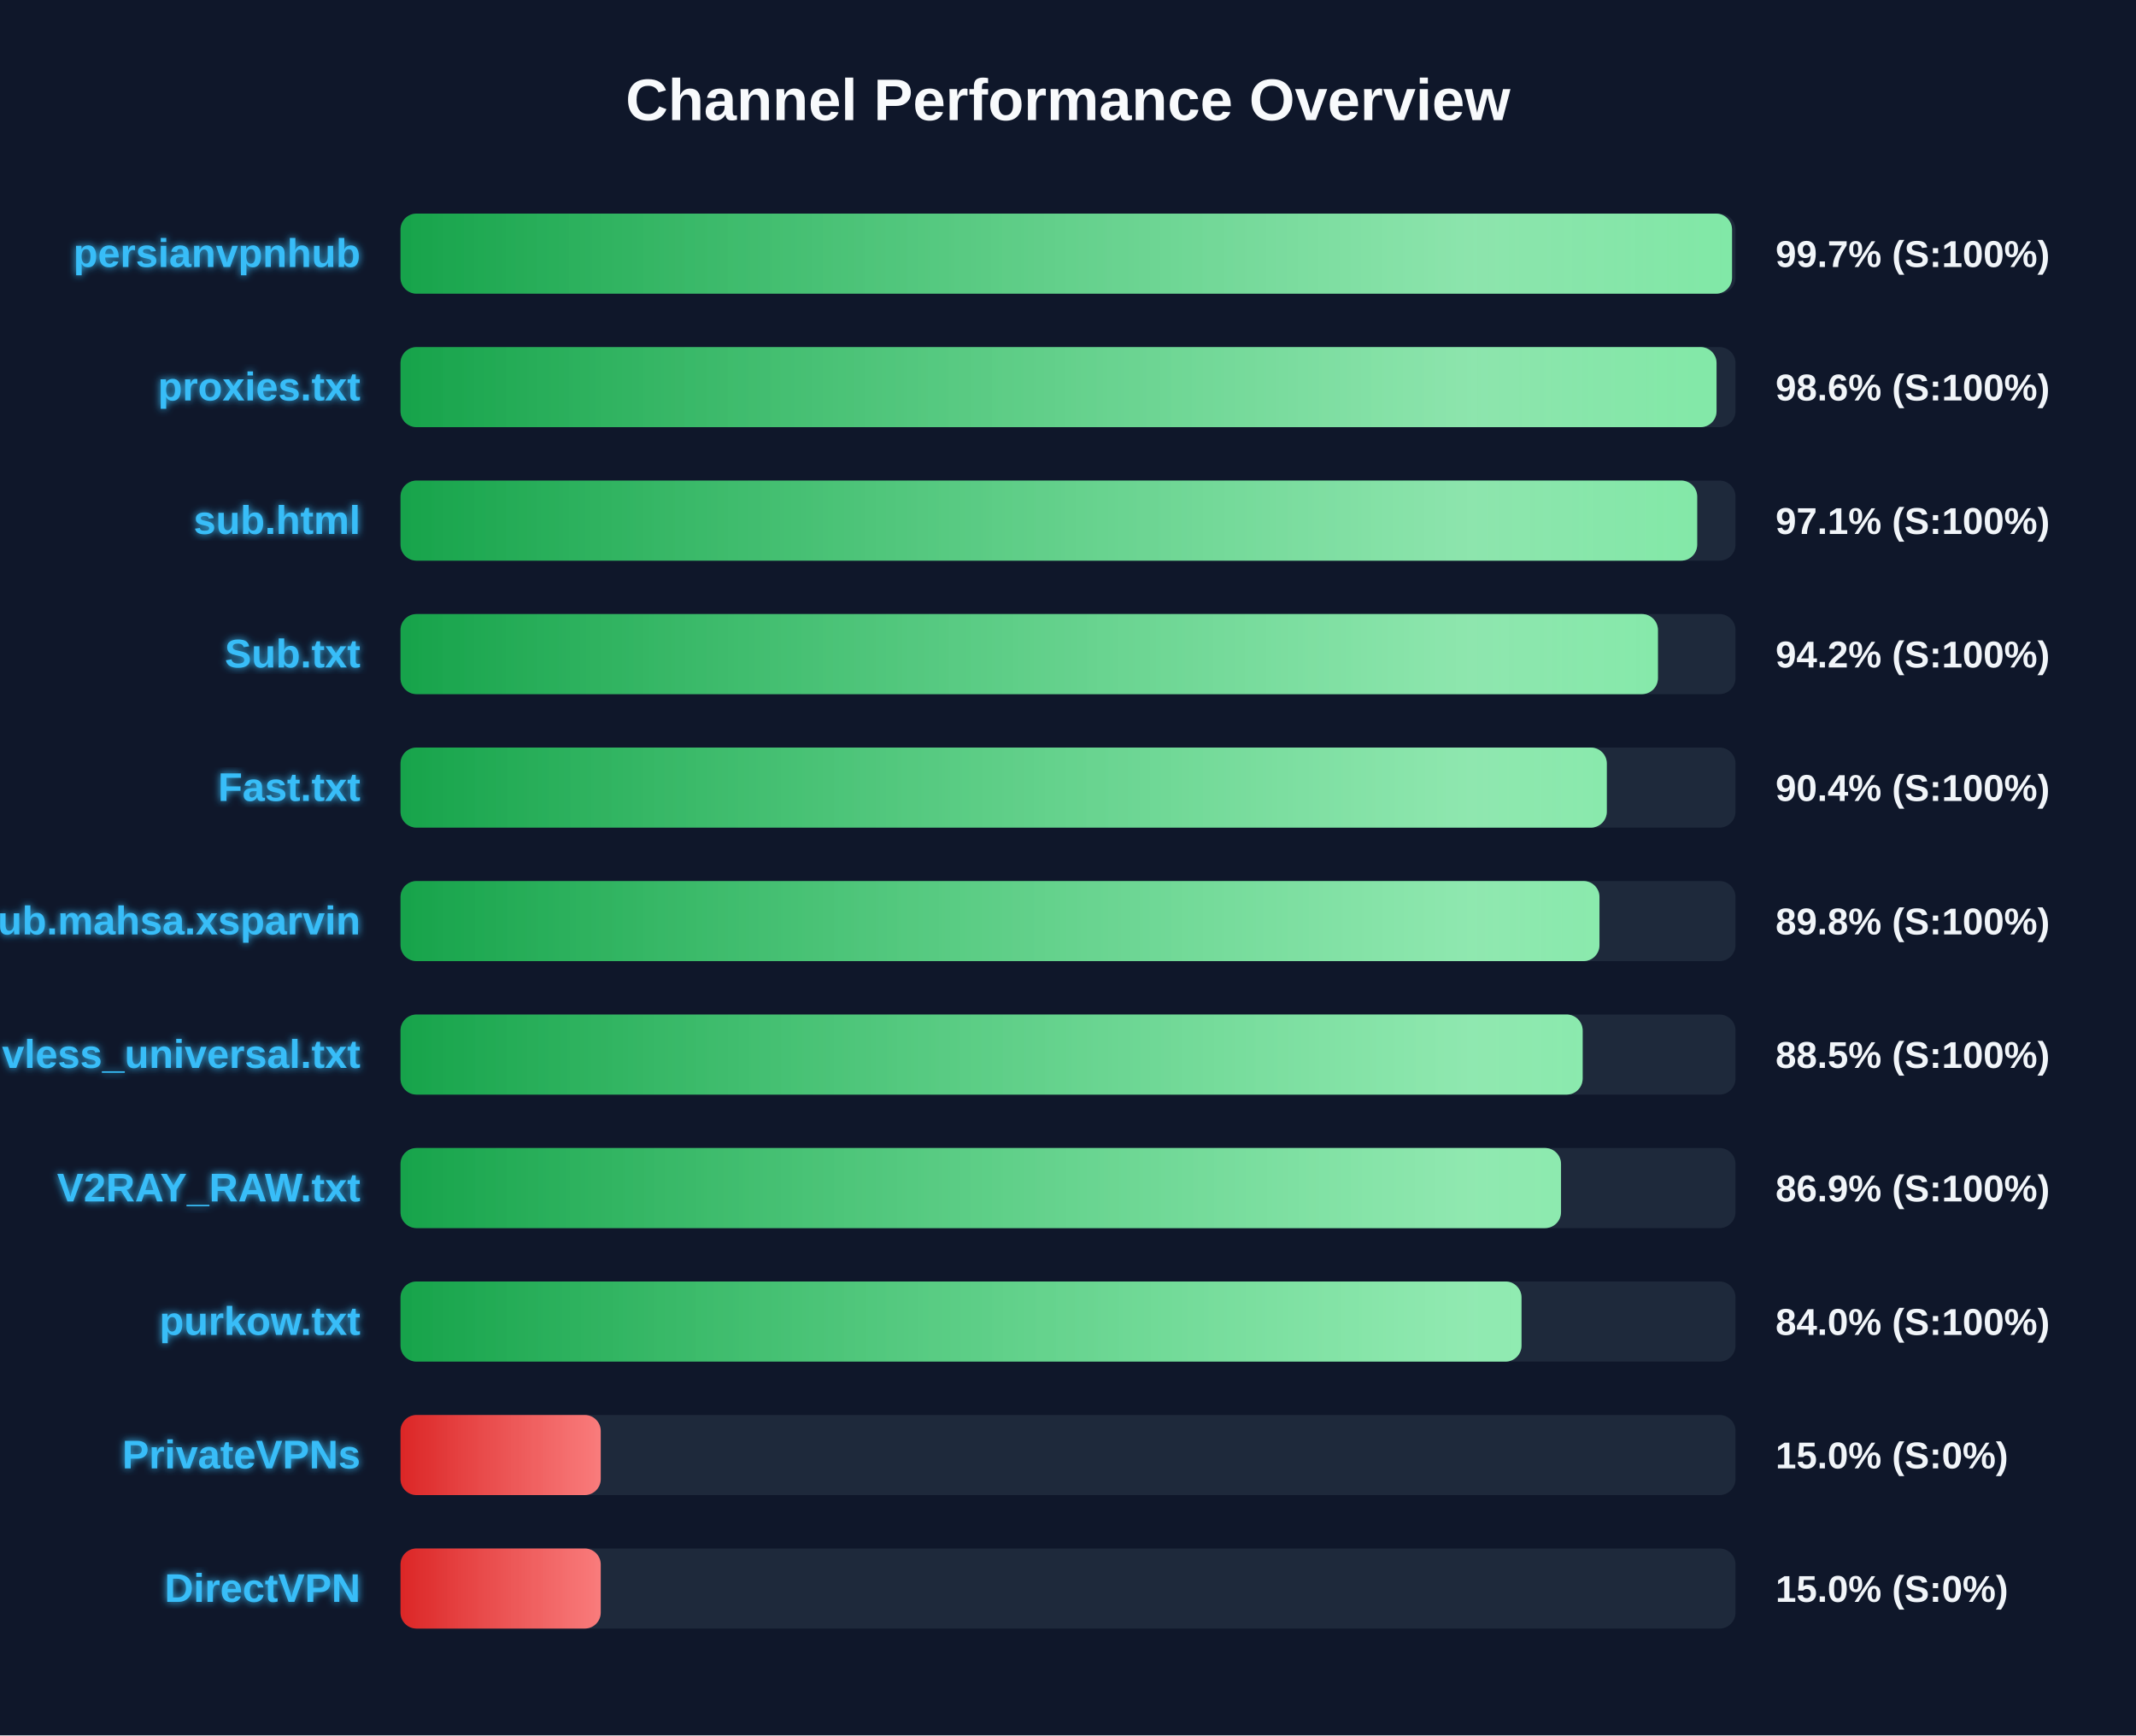
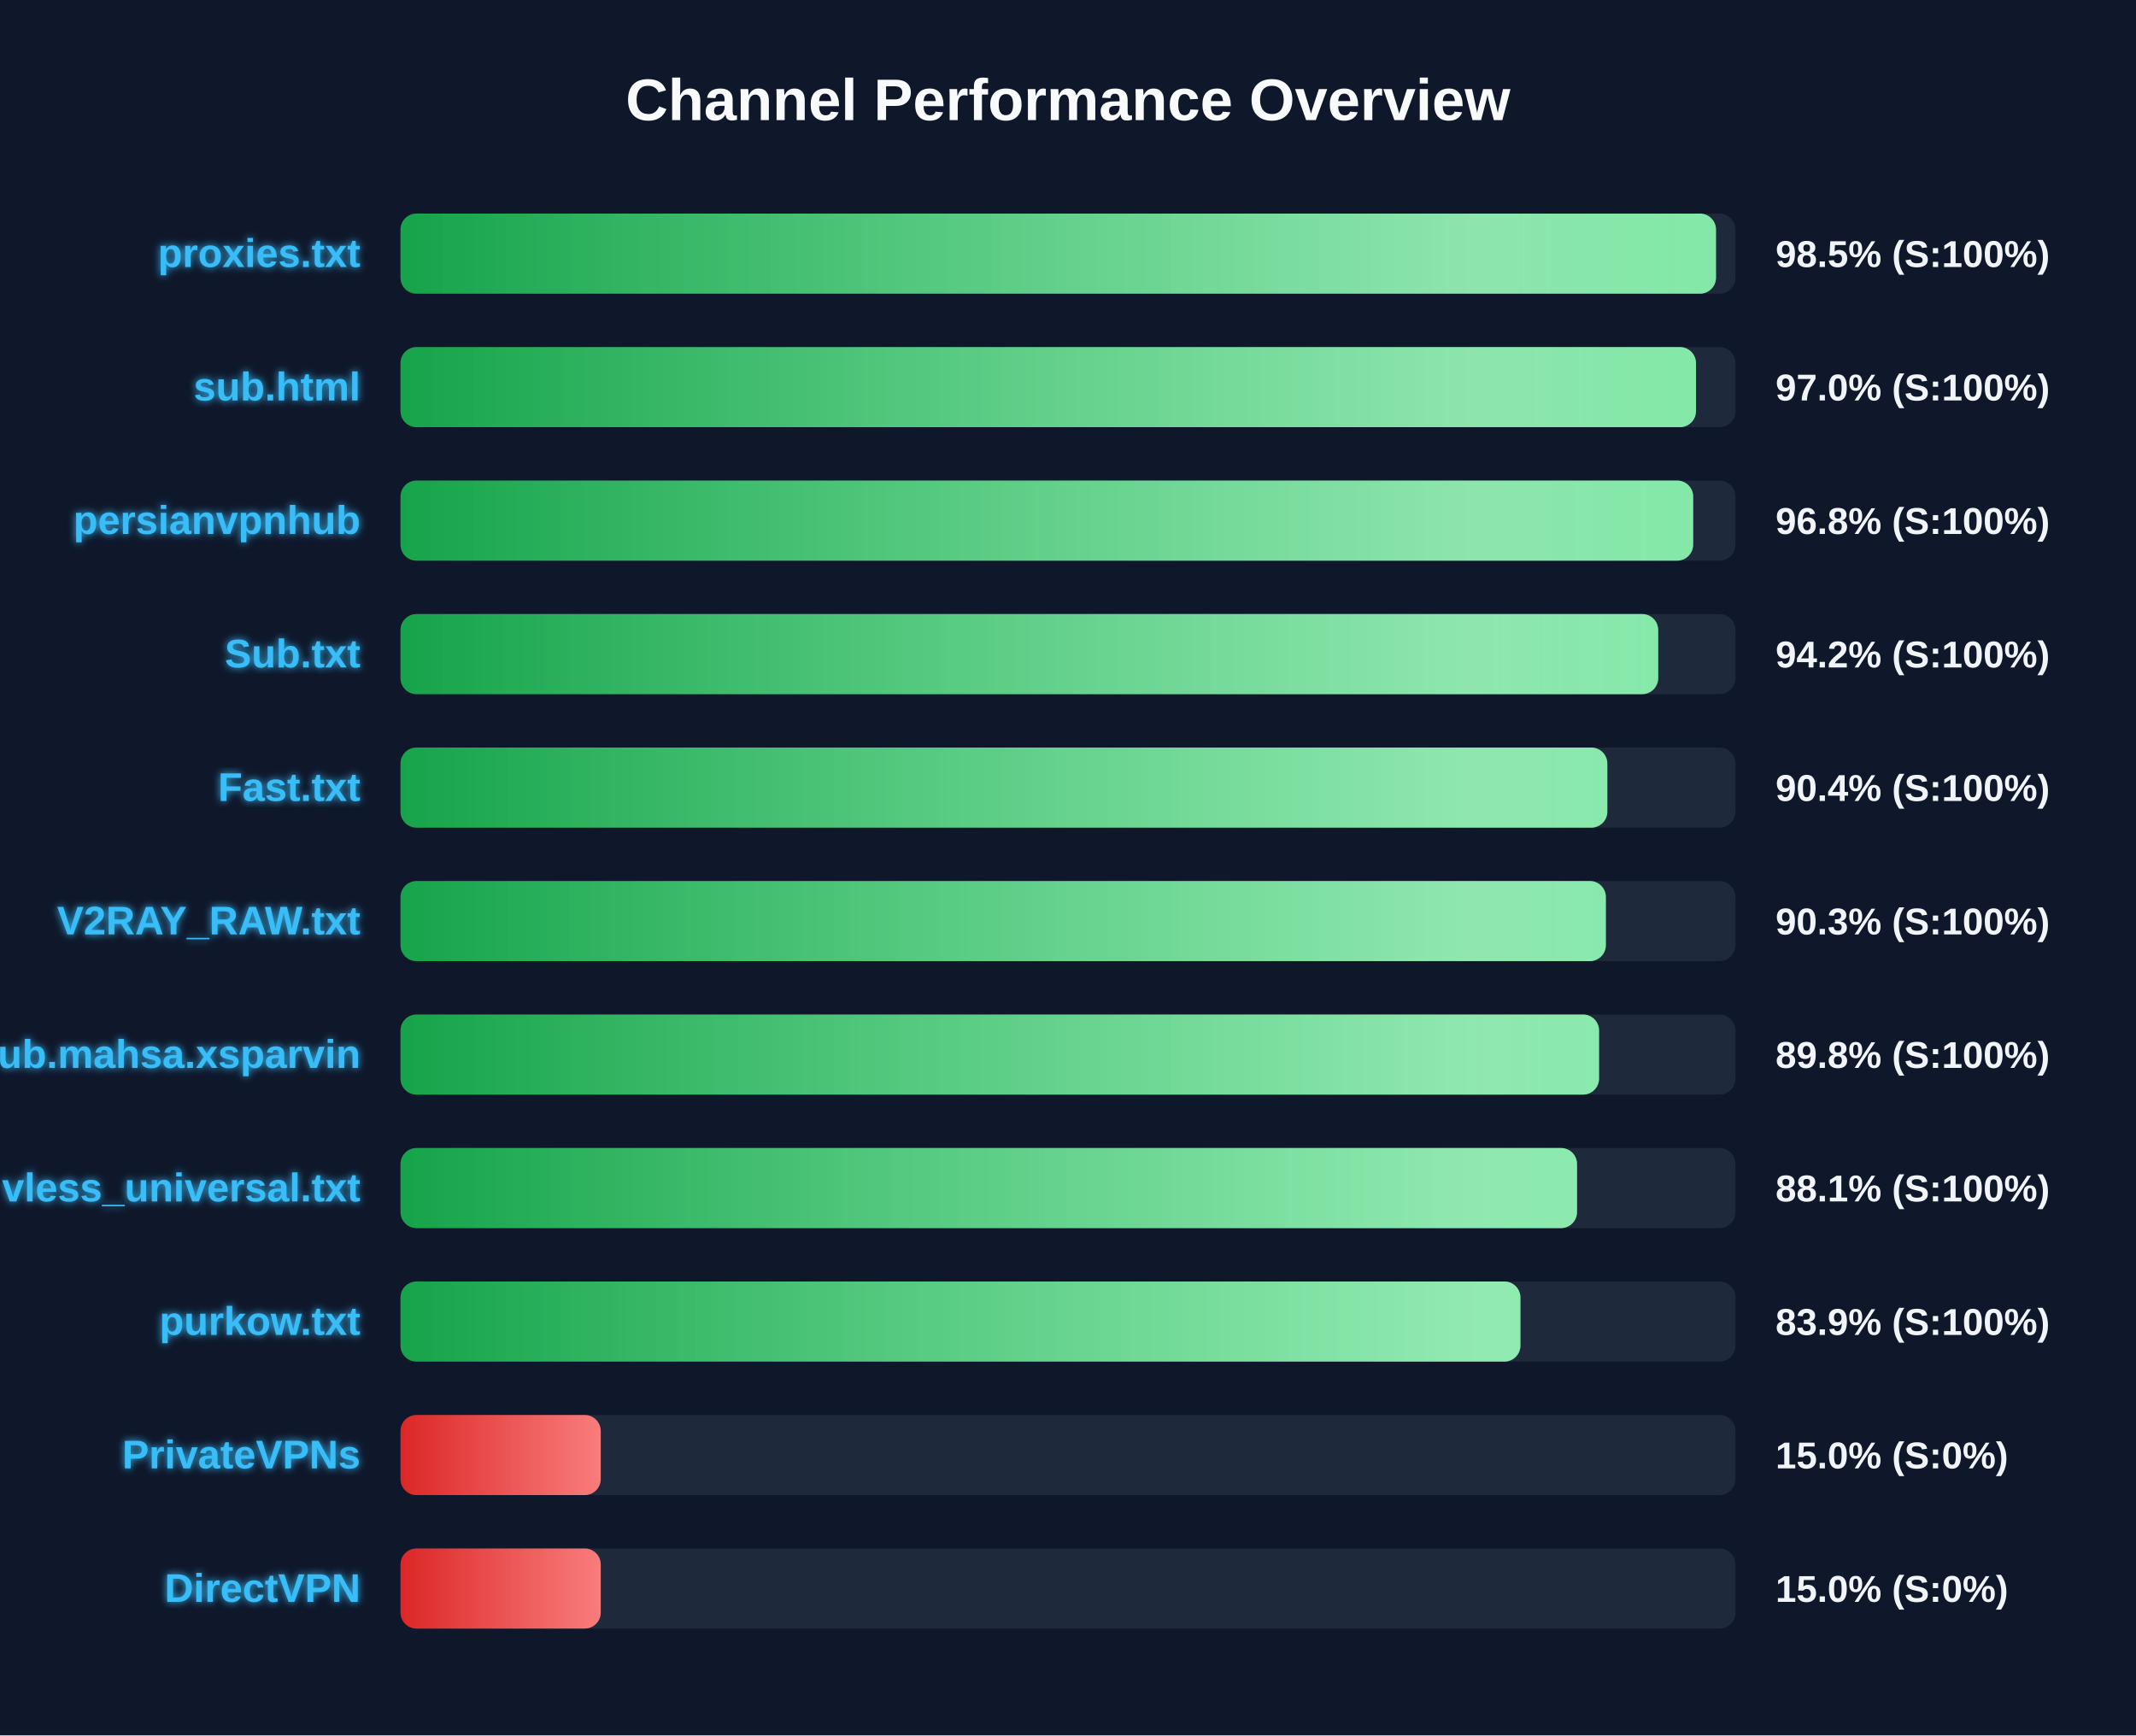
<svg xmlns="http://www.w3.org/2000/svg" width="800" height="650" version="1.1">
  <defs>
    <linearGradient id="grad-green" x1="0%" y1="0%" x2="100%" y2="0%">
      <stop offset="0%" stop-color="#16a34a" />
      <stop offset="100%" stop-color="#4ade80" />
    </linearGradient>
    <linearGradient id="grad-yellow" x1="0%" y1="0%" x2="100%" y2="0%">
      <stop offset="0%" stop-color="#ca8a04" />
      <stop offset="100%" stop-color="#fde047" />
    </linearGradient>
    <linearGradient id="grad-red" x1="0%" y1="0%" x2="100%" y2="0%">
      <stop offset="0%" stop-color="#dc2626" />
      <stop offset="100%" stop-color="#f87171" />
    </linearGradient>
    <linearGradient id="shimmer" x1="0%" y1="0%" x2="100%" y2="0%">
      <stop offset="0%" stop-color="rgba(255,255,255,0)" />
      <stop offset="50%" stop-color="rgba(255,255,255,0.4)" />
      <stop offset="100%" stop-color="rgba(255,255,255,0)" />
    </linearGradient>
    <filter id="glow" x="-20%" y="-20%" width="140%" height="140%">
      <feGaussianBlur stdDeviation="1.5" result="blur" />
      <feComposite in="SourceGraphic" in2="blur" operator="over" />
    </filter>
  </defs>
  <style>
        .bg-rect { fill: #0f172a; }
        .title { font: bold 22px 'Segoe UI', Arial, sans-serif; fill: #f8fafc; }
        .row { font: bold 15px 'Segoe UI', Arial, sans-serif; fill: #38bdf8; filter: url(#glow); }
        .score { font: bold 14px 'Segoe UI', Arial, sans-serif; fill: #f1f5f9; }
        @keyframes shimmer-anim {
            0% { transform: translateX(-100%); }
            100% { transform: translateX(200%); }
        }
        .shimmer-rect {
            animation: shimmer-anim 2.5s infinite linear;
        }
    </style>
  <rect width="100%" height="100%" class="bg-rect" />
  <text x="400" y="45" text-anchor="middle" class="title">Channel Performance Overview</text>
  <rect x="150" y="80" width="500" height="30" fill="#1e293b" rx="6" />
  <clipPath id="clip-0">
-     <rect x="150" y="80" width="498.7" height="30" rx="6" />
+     <rect x="150" y="80" width="492.7" height="30" rx="6" />
  </clipPath>
-   <rect x="150" y="80" width="498.7" height="30" fill="url(#grad-green)" rx="6" />
+   <rect x="150" y="80" width="492.7" height="30" fill="url(#grad-green)" rx="6" />
  <g clip-path="url(#clip-0)">
    <rect x="150" y="80" width="100%" height="30" fill="url(#shimmer)" class="shimmer-rect" />
  </g>
-   <text x="135" y="100" text-anchor="end" class="row">persianvpnhub</text>
-   <text x="665" y="100" text-anchor="start" class="score">99.7% (S:100%)</text>
+   <text x="135" y="100" text-anchor="end" class="row">proxies.txt</text>
+   <text x="665" y="100" text-anchor="start" class="score">98.5% (S:100%)</text>
  <rect x="150" y="130" width="500" height="30" fill="#1e293b" rx="6" />
  <clipPath id="clip-1">
-     <rect x="150" y="130" width="492.9" height="30" rx="6" />
+     <rect x="150" y="130" width="485.2" height="30" rx="6" />
  </clipPath>
-   <rect x="150" y="130" width="492.9" height="30" fill="url(#grad-green)" rx="6" />
+   <rect x="150" y="130" width="485.2" height="30" fill="url(#grad-green)" rx="6" />
  <g clip-path="url(#clip-1)">
    <rect x="150" y="130" width="100%" height="30" fill="url(#shimmer)" class="shimmer-rect" />
  </g>
-   <text x="135" y="150" text-anchor="end" class="row">proxies.txt</text>
-   <text x="665" y="150" text-anchor="start" class="score">98.6% (S:100%)</text>
+   <text x="135" y="150" text-anchor="end" class="row">sub.html</text>
+   <text x="665" y="150" text-anchor="start" class="score">97.0% (S:100%)</text>
  <rect x="150" y="180" width="500" height="30" fill="#1e293b" rx="6" />
  <clipPath id="clip-2">
-     <rect x="150" y="180" width="485.65" height="30" rx="6" />
+     <rect x="150" y="180" width="484.15" height="30" rx="6" />
  </clipPath>
-   <rect x="150" y="180" width="485.65" height="30" fill="url(#grad-green)" rx="6" />
+   <rect x="150" y="180" width="484.15" height="30" fill="url(#grad-green)" rx="6" />
  <g clip-path="url(#clip-2)">
    <rect x="150" y="180" width="100%" height="30" fill="url(#shimmer)" class="shimmer-rect" />
  </g>
-   <text x="135" y="200" text-anchor="end" class="row">sub.html</text>
-   <text x="665" y="200" text-anchor="start" class="score">97.1% (S:100%)</text>
+   <text x="135" y="200" text-anchor="end" class="row">persianvpnhub</text>
+   <text x="665" y="200" text-anchor="start" class="score">96.8% (S:100%)</text>
  <rect x="150" y="230" width="500" height="30" fill="#1e293b" rx="6" />
  <clipPath id="clip-3">
-     <rect x="150" y="230" width="470.95" height="30" rx="6" />
+     <rect x="150" y="230" width="471.05" height="30" rx="6" />
  </clipPath>
-   <rect x="150" y="230" width="470.95" height="30" fill="url(#grad-green)" rx="6" />
+   <rect x="150" y="230" width="471.05" height="30" fill="url(#grad-green)" rx="6" />
  <g clip-path="url(#clip-3)">
    <rect x="150" y="230" width="100%" height="30" fill="url(#shimmer)" class="shimmer-rect" />
  </g>
  <text x="135" y="250" text-anchor="end" class="row">Sub.txt</text>
  <text x="665" y="250" text-anchor="start" class="score">94.2% (S:100%)</text>
  <rect x="150" y="280" width="500" height="30" fill="#1e293b" rx="6" />
  <clipPath id="clip-4">
-     <rect x="150" y="280" width="451.8" height="30" rx="6" />
+     <rect x="150" y="280" width="452.0" height="30" rx="6" />
  </clipPath>
-   <rect x="150" y="280" width="451.8" height="30" fill="url(#grad-green)" rx="6" />
+   <rect x="150" y="280" width="452.0" height="30" fill="url(#grad-green)" rx="6" />
  <g clip-path="url(#clip-4)">
    <rect x="150" y="280" width="100%" height="30" fill="url(#shimmer)" class="shimmer-rect" />
  </g>
  <text x="135" y="300" text-anchor="end" class="row">Fast.txt</text>
  <text x="665" y="300" text-anchor="start" class="score">90.4% (S:100%)</text>
  <rect x="150" y="330" width="500" height="30" fill="#1e293b" rx="6" />
  <clipPath id="clip-5">
-     <rect x="150" y="330" width="449.05" height="30" rx="6" />
+     <rect x="150" y="330" width="451.45" height="30" rx="6" />
  </clipPath>
-   <rect x="150" y="330" width="449.05" height="30" fill="url(#grad-green)" rx="6" />
+   <rect x="150" y="330" width="451.45" height="30" fill="url(#grad-green)" rx="6" />
  <g clip-path="url(#clip-5)">
    <rect x="150" y="330" width="100%" height="30" fill="url(#shimmer)" class="shimmer-rect" />
  </g>
-   <text x="135" y="350" text-anchor="end" class="row">Sub.mahsa.xsparvin</text>
-   <text x="665" y="350" text-anchor="start" class="score">89.8% (S:100%)</text>
+   <text x="135" y="350" text-anchor="end" class="row">V2RAY_RAW.txt</text>
+   <text x="665" y="350" text-anchor="start" class="score">90.3% (S:100%)</text>
  <rect x="150" y="380" width="500" height="30" fill="#1e293b" rx="6" />
  <clipPath id="clip-6">
-     <rect x="150" y="380" width="442.75" height="30" rx="6" />
+     <rect x="150" y="380" width="448.9" height="30" rx="6" />
  </clipPath>
-   <rect x="150" y="380" width="442.75" height="30" fill="url(#grad-green)" rx="6" />
+   <rect x="150" y="380" width="448.9" height="30" fill="url(#grad-green)" rx="6" />
  <g clip-path="url(#clip-6)">
    <rect x="150" y="380" width="100%" height="30" fill="url(#shimmer)" class="shimmer-rect" />
  </g>
-   <text x="135" y="400" text-anchor="end" class="row">vless_universal.txt</text>
-   <text x="665" y="400" text-anchor="start" class="score">88.5% (S:100%)</text>
+   <text x="135" y="400" text-anchor="end" class="row">Sub.mahsa.xsparvin</text>
+   <text x="665" y="400" text-anchor="start" class="score">89.8% (S:100%)</text>
  <rect x="150" y="430" width="500" height="30" fill="#1e293b" rx="6" />
  <clipPath id="clip-7">
-     <rect x="150" y="430" width="434.65" height="30" rx="6" />
+     <rect x="150" y="430" width="440.65" height="30" rx="6" />
  </clipPath>
-   <rect x="150" y="430" width="434.65" height="30" fill="url(#grad-green)" rx="6" />
+   <rect x="150" y="430" width="440.65" height="30" fill="url(#grad-green)" rx="6" />
  <g clip-path="url(#clip-7)">
    <rect x="150" y="430" width="100%" height="30" fill="url(#shimmer)" class="shimmer-rect" />
  </g>
-   <text x="135" y="450" text-anchor="end" class="row">V2RAY_RAW.txt</text>
-   <text x="665" y="450" text-anchor="start" class="score">86.9% (S:100%)</text>
+   <text x="135" y="450" text-anchor="end" class="row">vless_universal.txt</text>
+   <text x="665" y="450" text-anchor="start" class="score">88.1% (S:100%)</text>
  <rect x="150" y="480" width="500" height="30" fill="#1e293b" rx="6" />
  <clipPath id="clip-8">
-     <rect x="150" y="480" width="419.85" height="30" rx="6" />
+     <rect x="150" y="480" width="419.45" height="30" rx="6" />
  </clipPath>
-   <rect x="150" y="480" width="419.85" height="30" fill="url(#grad-green)" rx="6" />
+   <rect x="150" y="480" width="419.45" height="30" fill="url(#grad-green)" rx="6" />
  <g clip-path="url(#clip-8)">
    <rect x="150" y="480" width="100%" height="30" fill="url(#shimmer)" class="shimmer-rect" />
  </g>
  <text x="135" y="500" text-anchor="end" class="row">purkow.txt</text>
-   <text x="665" y="500" text-anchor="start" class="score">84.0% (S:100%)</text>
+   <text x="665" y="500" text-anchor="start" class="score">83.9% (S:100%)</text>
  <rect x="150" y="530" width="500" height="30" fill="#1e293b" rx="6" />
  <clipPath id="clip-9">
    <rect x="150" y="530" width="75.0" height="30" rx="6" />
  </clipPath>
  <rect x="150" y="530" width="75.0" height="30" fill="url(#grad-red)" rx="6" />
  <g clip-path="url(#clip-9)">
    <rect x="150" y="530" width="100%" height="30" fill="url(#shimmer)" class="shimmer-rect" />
  </g>
  <text x="135" y="550" text-anchor="end" class="row">PrivateVPNs</text>
  <text x="665" y="550" text-anchor="start" class="score">15.0% (S:0%)</text>
  <rect x="150" y="580" width="500" height="30" fill="#1e293b" rx="6" />
  <clipPath id="clip-10">
    <rect x="150" y="580" width="75.0" height="30" rx="6" />
  </clipPath>
  <rect x="150" y="580" width="75.0" height="30" fill="url(#grad-red)" rx="6" />
  <g clip-path="url(#clip-10)">
    <rect x="150" y="580" width="100%" height="30" fill="url(#shimmer)" class="shimmer-rect" />
  </g>
  <text x="135" y="600" text-anchor="end" class="row">DirectVPN</text>
  <text x="665" y="600" text-anchor="start" class="score">15.0% (S:0%)</text>
</svg>
